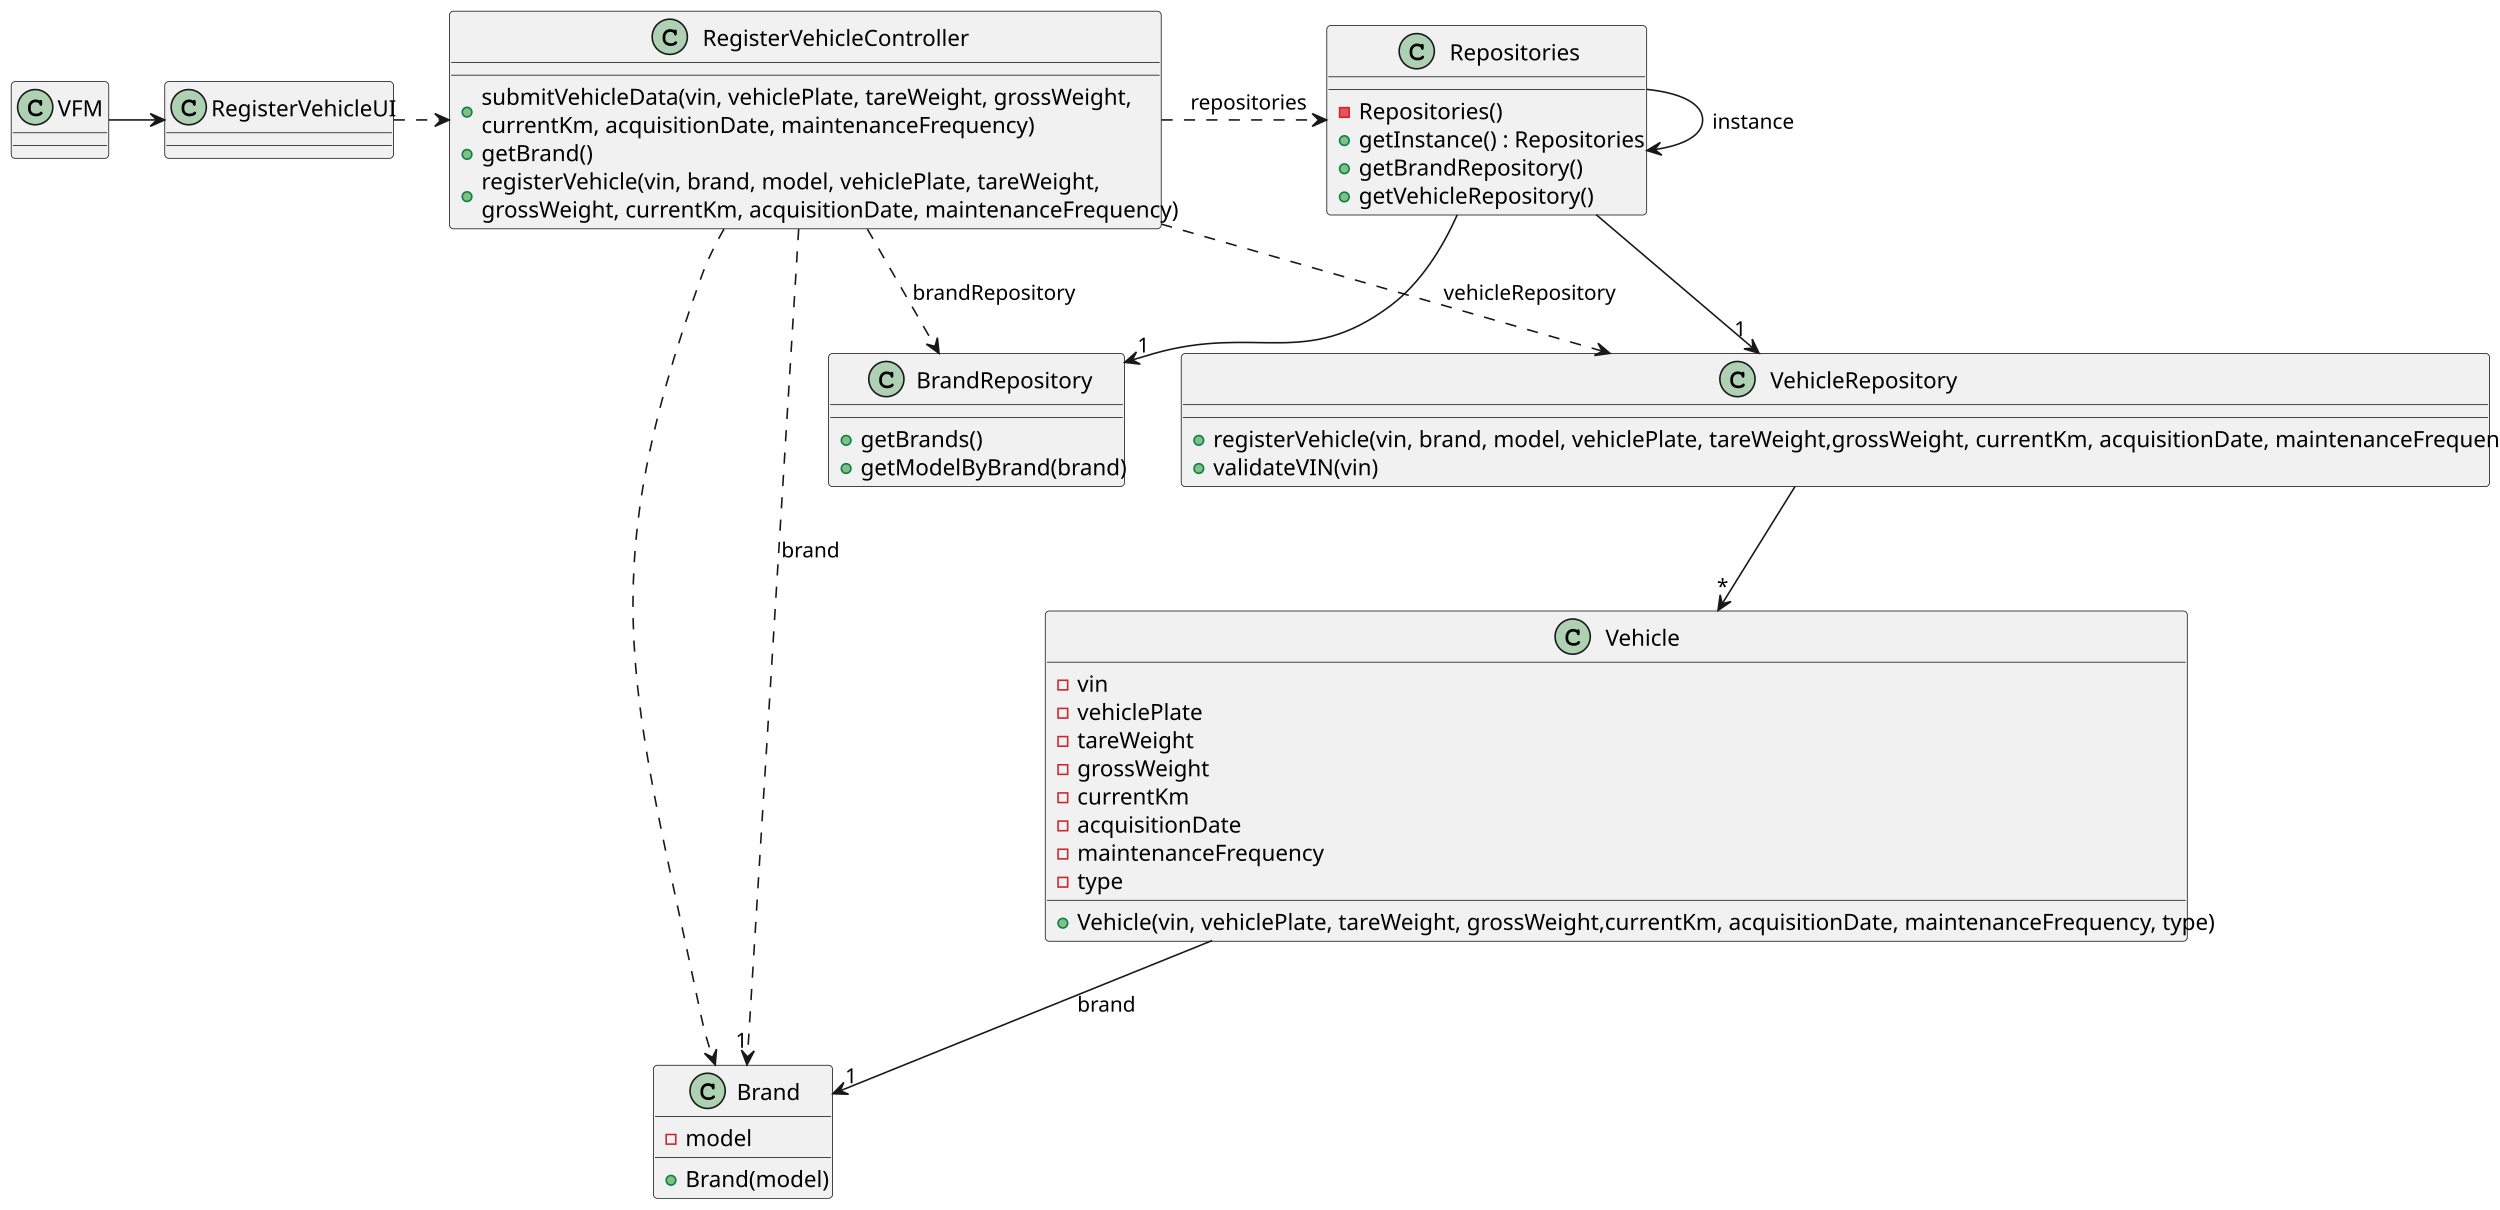
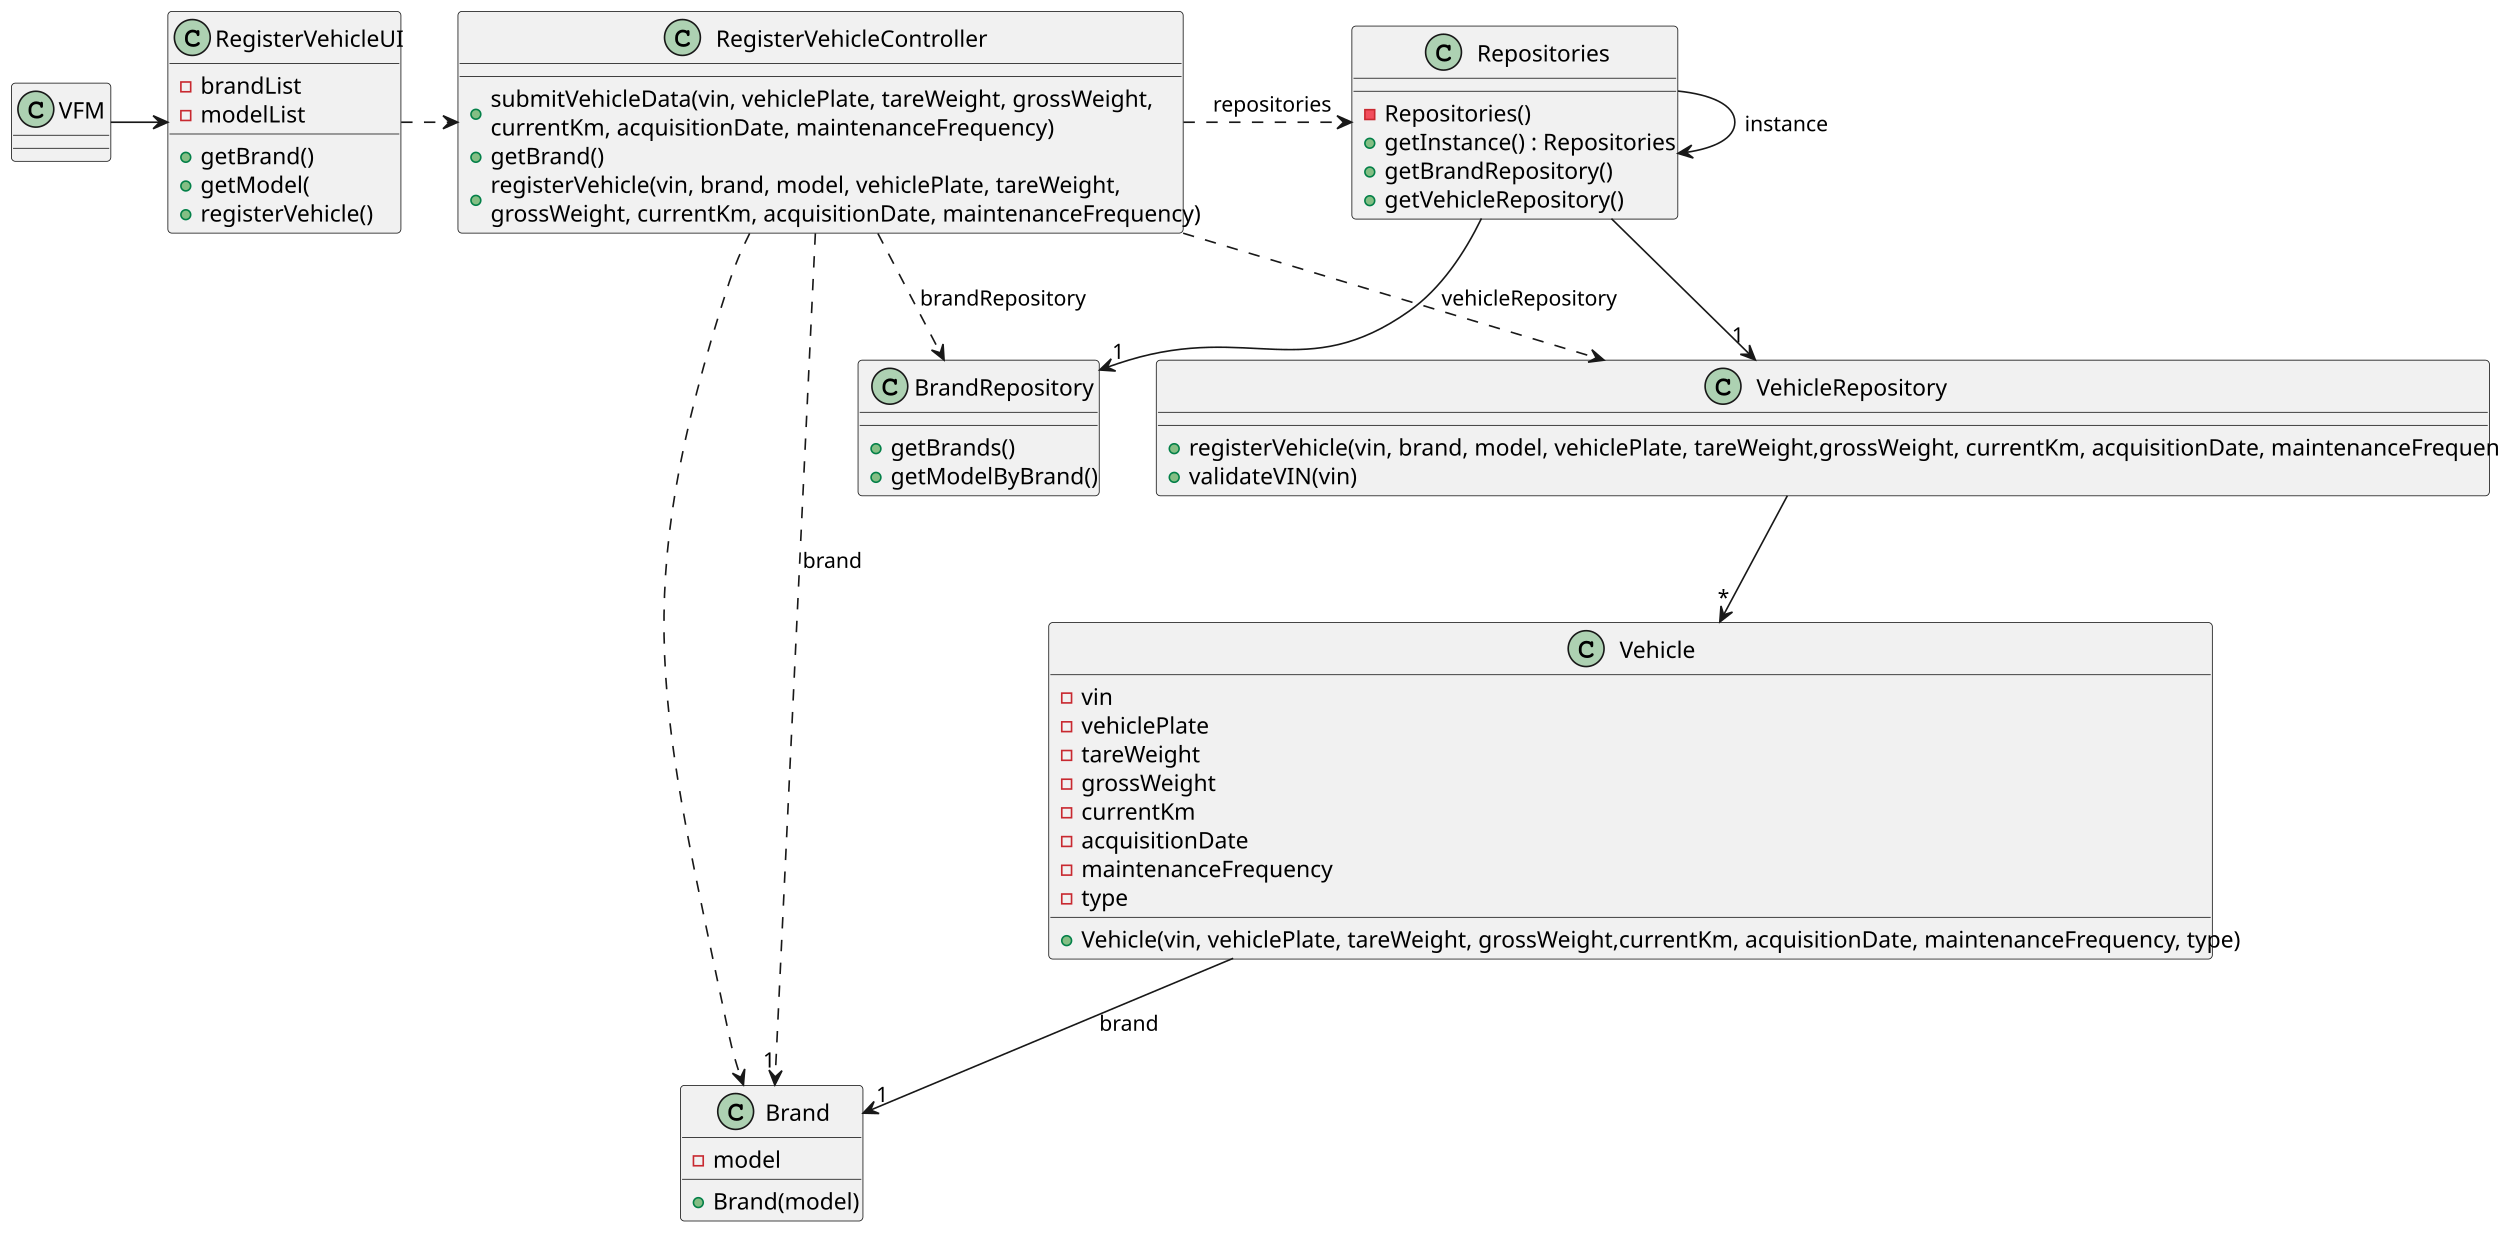
- <svg xmlns="http://www.w3.org/2000/svg" contentStyleType="text/css" height="756px" preserveAspectRatio="none" style="width:1563px;height:756px;background:#FFFFFF;" version="1.1" viewBox="0 0 1563 756" width="1563px" zoomAndPan="magnify">
+ <svg xmlns="http://www.w3.org/2000/svg" contentStyleType="text/css" height="756px" preserveAspectRatio="none" style="width:1534px;height:756px;background:#FFFFFF;" version="1.1" viewBox="0 0 1534 756" width="1534px" zoomAndPan="magnify">
  <defs />
  <g>
    <g id="elem_VFM">
      <rect codeLine="7" fill="#F1F1F1" height="48" id="VFM" rx="2.5" ry="2.5" style="stroke:#181818;stroke-width:0.5;" width="61" x="7" y="51" />
      <ellipse cx="22" cy="67" fill="#ADD1B2" rx="11" ry="11" style="stroke:#181818;stroke-width:1.0;" />
      <path d="M24.766,62.875 Q24.922,62.656 25.109,62.547 Q25.297,62.438 25.516,62.438 Q25.891,62.438 26.125,62.703 Q26.359,62.953 26.359,63.562 L26.359,65.016 Q26.359,65.625 26.125,65.891 Q25.891,66.156 25.516,66.156 Q25.172,66.156 24.969,65.953 Q24.766,65.766 24.656,65.25 Q24.609,64.891 24.422,64.703 Q24.094,64.328 23.484,64.109 Q22.875,63.891 22.25,63.891 Q21.484,63.891 20.844,64.219 Q20.219,64.547 19.719,65.297 Q19.234,66.047 19.234,67.078 L19.234,68.172 Q19.234,69.406 20.125,70.234 Q21.016,71.047 22.609,71.047 Q23.547,71.047 24.203,70.797 Q24.594,70.641 25.016,70.203 Q25.281,69.938 25.422,69.859 Q25.578,69.781 25.781,69.781 Q26.109,69.781 26.359,70.047 Q26.625,70.297 26.625,70.641 Q26.625,70.984 26.281,71.391 Q25.781,71.969 24.984,72.297 Q23.906,72.75 22.609,72.75 Q21.094,72.75 19.891,72.125 Q18.906,71.625 18.219,70.562 Q17.531,69.484 17.531,68.203 L17.531,67.047 Q17.531,65.719 18.141,64.578 Q18.766,63.422 19.859,62.812 Q20.953,62.188 22.188,62.188 Q22.922,62.188 23.562,62.359 Q24.219,62.516 24.766,62.875 Z " fill="#000000" />
      <text fill="#000000" font-family="sans-serif" font-size="14" lengthAdjust="spacing" textLength="29" x="36" y="72.728">VFM</text>
      <line style="stroke:#181818;stroke-width:0.5;" x1="8" x2="67" y1="83" y2="83" />
      <line style="stroke:#181818;stroke-width:0.5;" x1="8" x2="67" y1="91" y2="91" />
    </g>
    <g id="elem_Vehicle">
-       <rect codeLine="10" fill="#F1F1F1" height="206.484" id="Vehicle" rx="2.5" ry="2.5" style="stroke:#181818;stroke-width:0.5;" width="714" x="653.5" y="382" />
-       <ellipse cx="983.25" cy="398" fill="#ADD1B2" rx="11" ry="11" style="stroke:#181818;stroke-width:1.0;" />
-       <path d="M986.016,393.875 Q986.172,393.656 986.359,393.547 Q986.547,393.438 986.766,393.438 Q987.141,393.438 987.375,393.703 Q987.609,393.953 987.609,394.562 L987.609,396.016 Q987.609,396.625 987.375,396.891 Q987.141,397.156 986.766,397.156 Q986.422,397.156 986.219,396.953 Q986.016,396.766 985.906,396.25 Q985.859,395.891 985.672,395.703 Q985.344,395.328 984.734,395.109 Q984.125,394.891 983.5,394.891 Q982.734,394.891 982.094,395.219 Q981.469,395.547 980.969,396.297 Q980.484,397.047 980.484,398.078 L980.484,399.172 Q980.484,400.406 981.375,401.234 Q982.266,402.047 983.859,402.047 Q984.797,402.047 985.453,401.797 Q985.844,401.641 986.266,401.203 Q986.531,400.938 986.672,400.859 Q986.828,400.781 987.031,400.781 Q987.359,400.781 987.609,401.047 Q987.875,401.297 987.875,401.641 Q987.875,401.984 987.531,402.391 Q987.031,402.969 986.234,403.297 Q985.156,403.75 983.859,403.75 Q982.344,403.75 981.141,403.125 Q980.156,402.625 979.469,401.562 Q978.781,400.484 978.781,399.203 L978.781,398.047 Q978.781,396.719 979.391,395.578 Q980.016,394.422 981.109,393.812 Q982.203,393.188 983.438,393.188 Q984.172,393.188 984.812,393.359 Q985.469,393.516 986.016,393.875 Z " fill="#000000" />
-       <text fill="#000000" font-family="sans-serif" font-size="14" lengthAdjust="spacing" textLength="46" x="1003.75" y="403.728">Vehicle</text>
-       <line style="stroke:#181818;stroke-width:0.5;" x1="654.5" x2="1366.5" y1="414" y2="414" />
-       <rect fill="none" height="6" style="stroke:#C82930;stroke-width:1.0;" width="6" x="661.5" y="425.305" />
-       <text fill="#000000" font-family="sans-serif" font-size="14" lengthAdjust="spacing" textLength="18" x="673.5" y="432.533">vin</text>
-       <rect fill="none" height="6" style="stroke:#C82930;stroke-width:1.0;" width="6" x="661.5" y="442.914" />
-       <text fill="#000000" font-family="sans-serif" font-size="14" lengthAdjust="spacing" textLength="76" x="673.5" y="450.143">vehiclePlate</text>
-       <rect fill="none" height="6" style="stroke:#C82930;stroke-width:1.0;" width="6" x="661.5" y="460.523" />
-       <text fill="#000000" font-family="sans-serif" font-size="14" lengthAdjust="spacing" textLength="69" x="673.5" y="467.752">tareWeight</text>
-       <rect fill="none" height="6" style="stroke:#C82930;stroke-width:1.0;" width="6" x="661.5" y="478.133" />
-       <text fill="#000000" font-family="sans-serif" font-size="14" lengthAdjust="spacing" textLength="79" x="673.5" y="485.361">grossWeight</text>
-       <rect fill="none" height="6" style="stroke:#C82930;stroke-width:1.0;" width="6" x="661.5" y="495.742" />
-       <text fill="#000000" font-family="sans-serif" font-size="14" lengthAdjust="spacing" textLength="65" x="673.5" y="502.971">currentKm</text>
-       <rect fill="none" height="6" style="stroke:#C82930;stroke-width:1.0;" width="6" x="661.5" y="513.352" />
-       <text fill="#000000" font-family="sans-serif" font-size="14" lengthAdjust="spacing" textLength="97" x="673.5" y="520.58">acquisitionDate</text>
-       <rect fill="none" height="6" style="stroke:#C82930;stroke-width:1.0;" width="6" x="661.5" y="530.961" />
-       <text fill="#000000" font-family="sans-serif" font-size="14" lengthAdjust="spacing" textLength="149" x="673.5" y="538.189">maintenanceFrequency</text>
-       <rect fill="none" height="6" style="stroke:#C82930;stroke-width:1.0;" width="6" x="661.5" y="548.57" />
-       <text fill="#000000" font-family="sans-serif" font-size="14" lengthAdjust="spacing" textLength="27" x="673.5" y="555.799">type</text>
-       <line style="stroke:#181818;stroke-width:0.5;" x1="654.5" x2="1366.5" y1="562.875" y2="562.875" />
-       <ellipse cx="664.5" cy="577.18" fill="#84BE84" rx="3" ry="3" style="stroke:#038048;stroke-width:1.0;" />
-       <text fill="#000000" font-family="sans-serif" font-size="14" lengthAdjust="spacing" textLength="688" x="673.5" y="581.408">Vehicle(vin, vehiclePlate, tareWeight, grossWeight,currentKm, acquisitionDate, maintenanceFrequency, type)</text>
+       <rect codeLine="10" fill="#F1F1F1" height="206.484" id="Vehicle" rx="2.5" ry="2.5" style="stroke:#181818;stroke-width:0.5;" width="714" x="643.5" y="382" />
+       <ellipse cx="973.25" cy="398" fill="#ADD1B2" rx="11" ry="11" style="stroke:#181818;stroke-width:1.0;" />
+       <path d="M976.016,393.875 Q976.172,393.656 976.359,393.547 Q976.547,393.438 976.766,393.438 Q977.141,393.438 977.375,393.703 Q977.609,393.953 977.609,394.562 L977.609,396.016 Q977.609,396.625 977.375,396.891 Q977.141,397.156 976.766,397.156 Q976.422,397.156 976.219,396.953 Q976.016,396.766 975.906,396.25 Q975.859,395.891 975.672,395.703 Q975.344,395.328 974.734,395.109 Q974.125,394.891 973.5,394.891 Q972.734,394.891 972.094,395.219 Q971.469,395.547 970.969,396.297 Q970.484,397.047 970.484,398.078 L970.484,399.172 Q970.484,400.406 971.375,401.234 Q972.266,402.047 973.859,402.047 Q974.797,402.047 975.453,401.797 Q975.844,401.641 976.266,401.203 Q976.531,400.938 976.672,400.859 Q976.828,400.781 977.031,400.781 Q977.359,400.781 977.609,401.047 Q977.875,401.297 977.875,401.641 Q977.875,401.984 977.531,402.391 Q977.031,402.969 976.234,403.297 Q975.156,403.75 973.859,403.75 Q972.344,403.75 971.141,403.125 Q970.156,402.625 969.469,401.562 Q968.781,400.484 968.781,399.203 L968.781,398.047 Q968.781,396.719 969.391,395.578 Q970.016,394.422 971.109,393.812 Q972.203,393.188 973.438,393.188 Q974.172,393.188 974.812,393.359 Q975.469,393.516 976.016,393.875 Z " fill="#000000" />
+       <text fill="#000000" font-family="sans-serif" font-size="14" lengthAdjust="spacing" textLength="46" x="993.75" y="403.728">Vehicle</text>
+       <line style="stroke:#181818;stroke-width:0.5;" x1="644.5" x2="1356.5" y1="414" y2="414" />
+       <rect fill="none" height="6" style="stroke:#C82930;stroke-width:1.0;" width="6" x="651.5" y="425.305" />
+       <text fill="#000000" font-family="sans-serif" font-size="14" lengthAdjust="spacing" textLength="18" x="663.5" y="432.533">vin</text>
+       <rect fill="none" height="6" style="stroke:#C82930;stroke-width:1.0;" width="6" x="651.5" y="442.914" />
+       <text fill="#000000" font-family="sans-serif" font-size="14" lengthAdjust="spacing" textLength="76" x="663.5" y="450.143">vehiclePlate</text>
+       <rect fill="none" height="6" style="stroke:#C82930;stroke-width:1.0;" width="6" x="651.5" y="460.523" />
+       <text fill="#000000" font-family="sans-serif" font-size="14" lengthAdjust="spacing" textLength="69" x="663.5" y="467.752">tareWeight</text>
+       <rect fill="none" height="6" style="stroke:#C82930;stroke-width:1.0;" width="6" x="651.5" y="478.133" />
+       <text fill="#000000" font-family="sans-serif" font-size="14" lengthAdjust="spacing" textLength="79" x="663.5" y="485.361">grossWeight</text>
+       <rect fill="none" height="6" style="stroke:#C82930;stroke-width:1.0;" width="6" x="651.5" y="495.742" />
+       <text fill="#000000" font-family="sans-serif" font-size="14" lengthAdjust="spacing" textLength="65" x="663.5" y="502.971">currentKm</text>
+       <rect fill="none" height="6" style="stroke:#C82930;stroke-width:1.0;" width="6" x="651.5" y="513.352" />
+       <text fill="#000000" font-family="sans-serif" font-size="14" lengthAdjust="spacing" textLength="97" x="663.5" y="520.58">acquisitionDate</text>
+       <rect fill="none" height="6" style="stroke:#C82930;stroke-width:1.0;" width="6" x="651.5" y="530.961" />
+       <text fill="#000000" font-family="sans-serif" font-size="14" lengthAdjust="spacing" textLength="149" x="663.5" y="538.189">maintenanceFrequency</text>
+       <rect fill="none" height="6" style="stroke:#C82930;stroke-width:1.0;" width="6" x="651.5" y="548.57" />
+       <text fill="#000000" font-family="sans-serif" font-size="14" lengthAdjust="spacing" textLength="27" x="663.5" y="555.799">type</text>
+       <line style="stroke:#181818;stroke-width:0.5;" x1="644.5" x2="1356.5" y1="562.875" y2="562.875" />
+       <ellipse cx="654.5" cy="577.18" fill="#84BE84" rx="3" ry="3" style="stroke:#038048;stroke-width:1.0;" />
+       <text fill="#000000" font-family="sans-serif" font-size="14" lengthAdjust="spacing" textLength="688" x="663.5" y="581.408">Vehicle(vin, vehiclePlate, tareWeight, grossWeight,currentKm, acquisitionDate, maintenanceFrequency, type)</text>
    </g>
    <g id="elem_Brand">
-       <rect codeLine="23" fill="#F1F1F1" height="83.219" id="Brand" rx="2.5" ry="2.5" style="stroke:#181818;stroke-width:0.5;" width="112" x="408.5" y="666" />
-       <ellipse cx="442.4" cy="682" fill="#ADD1B2" rx="11" ry="11" style="stroke:#181818;stroke-width:1.0;" />
-       <path d="M445.166,677.875 Q445.322,677.656 445.509,677.547 Q445.697,677.438 445.916,677.438 Q446.291,677.438 446.525,677.703 Q446.759,677.953 446.759,678.562 L446.759,680.016 Q446.759,680.625 446.525,680.891 Q446.291,681.156 445.916,681.156 Q445.572,681.156 445.369,680.953 Q445.166,680.766 445.056,680.25 Q445.009,679.891 444.822,679.703 Q444.494,679.328 443.884,679.109 Q443.275,678.891 442.65,678.891 Q441.884,678.891 441.244,679.219 Q440.619,679.547 440.119,680.297 Q439.634,681.047 439.634,682.078 L439.634,683.172 Q439.634,684.406 440.525,685.234 Q441.416,686.047 443.009,686.047 Q443.947,686.047 444.603,685.797 Q444.994,685.641 445.416,685.203 Q445.681,684.938 445.822,684.859 Q445.978,684.781 446.181,684.781 Q446.509,684.781 446.759,685.047 Q447.025,685.297 447.025,685.641 Q447.025,685.984 446.681,686.391 Q446.181,686.969 445.384,687.297 Q444.306,687.75 443.009,687.75 Q441.494,687.75 440.291,687.125 Q439.306,686.625 438.619,685.562 Q437.931,684.484 437.931,683.203 L437.931,682.047 Q437.931,680.719 438.541,679.578 Q439.166,678.422 440.259,677.812 Q441.353,677.188 442.587,677.188 Q443.322,677.188 443.962,677.359 Q444.619,677.516 445.166,677.875 Z " fill="#000000" />
-       <text fill="#000000" font-family="sans-serif" font-size="14" lengthAdjust="spacing" textLength="38" x="460.6" y="687.729">Brand</text>
-       <line style="stroke:#181818;stroke-width:0.5;" x1="409.5" x2="519.5" y1="698" y2="698" />
-       <rect fill="none" height="6" style="stroke:#C82930;stroke-width:1.0;" width="6" x="416.5" y="709.305" />
-       <text fill="#000000" font-family="sans-serif" font-size="14" lengthAdjust="spacing" textLength="38" x="428.5" y="716.533">model</text>
-       <line style="stroke:#181818;stroke-width:0.5;" x1="409.5" x2="519.5" y1="723.609" y2="723.609" />
-       <ellipse cx="419.5" cy="737.914" fill="#84BE84" rx="3" ry="3" style="stroke:#038048;stroke-width:1.0;" />
-       <text fill="#000000" font-family="sans-serif" font-size="14" lengthAdjust="spacing" textLength="86" x="428.5" y="742.143">Brand(model)</text>
+       <rect codeLine="23" fill="#F1F1F1" height="83.219" id="Brand" rx="2.5" ry="2.5" style="stroke:#181818;stroke-width:0.5;" width="112" x="417.5" y="666" />
+       <ellipse cx="451.4" cy="682" fill="#ADD1B2" rx="11" ry="11" style="stroke:#181818;stroke-width:1.0;" />
+       <path d="M454.166,677.875 Q454.322,677.656 454.509,677.547 Q454.697,677.438 454.916,677.438 Q455.291,677.438 455.525,677.703 Q455.759,677.953 455.759,678.562 L455.759,680.016 Q455.759,680.625 455.525,680.891 Q455.291,681.156 454.916,681.156 Q454.572,681.156 454.369,680.953 Q454.166,680.766 454.056,680.25 Q454.009,679.891 453.822,679.703 Q453.494,679.328 452.884,679.109 Q452.275,678.891 451.65,678.891 Q450.884,678.891 450.244,679.219 Q449.619,679.547 449.119,680.297 Q448.634,681.047 448.634,682.078 L448.634,683.172 Q448.634,684.406 449.525,685.234 Q450.416,686.047 452.009,686.047 Q452.947,686.047 453.603,685.797 Q453.994,685.641 454.416,685.203 Q454.681,684.938 454.822,684.859 Q454.978,684.781 455.181,684.781 Q455.509,684.781 455.759,685.047 Q456.025,685.297 456.025,685.641 Q456.025,685.984 455.681,686.391 Q455.181,686.969 454.384,687.297 Q453.306,687.75 452.009,687.75 Q450.494,687.75 449.291,687.125 Q448.306,686.625 447.619,685.562 Q446.931,684.484 446.931,683.203 L446.931,682.047 Q446.931,680.719 447.541,679.578 Q448.166,678.422 449.259,677.812 Q450.353,677.188 451.587,677.188 Q452.322,677.188 452.962,677.359 Q453.619,677.516 454.166,677.875 Z " fill="#000000" />
+       <text fill="#000000" font-family="sans-serif" font-size="14" lengthAdjust="spacing" textLength="38" x="469.6" y="687.729">Brand</text>
+       <line style="stroke:#181818;stroke-width:0.5;" x1="418.5" x2="528.5" y1="698" y2="698" />
+       <rect fill="none" height="6" style="stroke:#C82930;stroke-width:1.0;" width="6" x="425.5" y="709.305" />
+       <text fill="#000000" font-family="sans-serif" font-size="14" lengthAdjust="spacing" textLength="38" x="437.5" y="716.533">model</text>
+       <line style="stroke:#181818;stroke-width:0.5;" x1="418.5" x2="528.5" y1="723.609" y2="723.609" />
+       <ellipse cx="428.5" cy="737.914" fill="#84BE84" rx="3" ry="3" style="stroke:#038048;stroke-width:1.0;" />
+       <text fill="#000000" font-family="sans-serif" font-size="14" lengthAdjust="spacing" textLength="86" x="437.5" y="742.143">Brand(model)</text>
    </g>
    <g id="elem_VehicleRepository">
-       <rect codeLine="29" fill="#F1F1F1" height="83.219" id="VehicleRepository" rx="2.5" ry="2.5" style="stroke:#181818;stroke-width:0.5;" width="818" x="738.5" y="221" />
-       <ellipse cx="1086.25" cy="237" fill="#ADD1B2" rx="11" ry="11" style="stroke:#181818;stroke-width:1.0;" />
-       <path d="M1089.016,232.875 Q1089.172,232.656 1089.359,232.547 Q1089.547,232.438 1089.766,232.438 Q1090.141,232.438 1090.375,232.703 Q1090.609,232.953 1090.609,233.562 L1090.609,235.016 Q1090.609,235.625 1090.375,235.891 Q1090.141,236.156 1089.766,236.156 Q1089.422,236.156 1089.219,235.953 Q1089.016,235.766 1088.906,235.25 Q1088.859,234.891 1088.672,234.703 Q1088.344,234.328 1087.734,234.109 Q1087.125,233.891 1086.5,233.891 Q1085.734,233.891 1085.094,234.219 Q1084.469,234.547 1083.969,235.297 Q1083.484,236.047 1083.484,237.078 L1083.484,238.172 Q1083.484,239.406 1084.375,240.234 Q1085.266,241.047 1086.859,241.047 Q1087.797,241.047 1088.453,240.797 Q1088.844,240.641 1089.266,240.203 Q1089.531,239.938 1089.672,239.859 Q1089.828,239.781 1090.031,239.781 Q1090.359,239.781 1090.609,240.047 Q1090.875,240.297 1090.875,240.641 Q1090.875,240.984 1090.531,241.391 Q1090.031,241.969 1089.234,242.297 Q1088.156,242.75 1086.859,242.75 Q1085.344,242.75 1084.141,242.125 Q1083.156,241.625 1082.469,240.562 Q1081.781,239.484 1081.781,238.203 L1081.781,237.047 Q1081.781,235.719 1082.391,234.578 Q1083.016,233.422 1084.109,232.812 Q1085.203,232.188 1086.438,232.188 Q1087.172,232.188 1087.812,232.359 Q1088.469,232.516 1089.016,232.875 Z " fill="#000000" />
-       <text fill="#000000" font-family="sans-serif" font-size="14" lengthAdjust="spacing" textLength="114" x="1106.75" y="242.728">VehicleRepository</text>
-       <line style="stroke:#181818;stroke-width:0.5;" x1="739.5" x2="1555.5" y1="253" y2="253" />
-       <line style="stroke:#181818;stroke-width:0.5;" x1="739.5" x2="1555.5" y1="261" y2="261" />
-       <ellipse cx="749.5" cy="275.305" fill="#84BE84" rx="3" ry="3" style="stroke:#038048;stroke-width:1.0;" />
-       <text fill="#000000" font-family="sans-serif" font-size="14" lengthAdjust="spacing" textLength="792" x="758.5" y="279.533">registerVehicle(vin, brand, model, vehiclePlate, tareWeight,grossWeight, currentKm, acquisitionDate, maintenanceFrequency)</text>
-       <ellipse cx="749.5" cy="292.914" fill="#84BE84" rx="3" ry="3" style="stroke:#038048;stroke-width:1.0;" />
-       <text fill="#000000" font-family="sans-serif" font-size="14" lengthAdjust="spacing" textLength="98" x="758.5" y="297.143">validateVIN(vin)</text>
+       <rect codeLine="28" fill="#F1F1F1" height="83.219" id="VehicleRepository" rx="2.5" ry="2.5" style="stroke:#181818;stroke-width:0.5;" width="818" x="709.5" y="221" />
+       <ellipse cx="1057.25" cy="237" fill="#ADD1B2" rx="11" ry="11" style="stroke:#181818;stroke-width:1.0;" />
+       <path d="M1060.016,232.875 Q1060.172,232.656 1060.359,232.547 Q1060.547,232.438 1060.766,232.438 Q1061.141,232.438 1061.375,232.703 Q1061.609,232.953 1061.609,233.562 L1061.609,235.016 Q1061.609,235.625 1061.375,235.891 Q1061.141,236.156 1060.766,236.156 Q1060.422,236.156 1060.219,235.953 Q1060.016,235.766 1059.906,235.25 Q1059.859,234.891 1059.672,234.703 Q1059.344,234.328 1058.734,234.109 Q1058.125,233.891 1057.5,233.891 Q1056.734,233.891 1056.094,234.219 Q1055.469,234.547 1054.969,235.297 Q1054.484,236.047 1054.484,237.078 L1054.484,238.172 Q1054.484,239.406 1055.375,240.234 Q1056.266,241.047 1057.859,241.047 Q1058.797,241.047 1059.453,240.797 Q1059.844,240.641 1060.266,240.203 Q1060.531,239.938 1060.672,239.859 Q1060.828,239.781 1061.031,239.781 Q1061.359,239.781 1061.609,240.047 Q1061.875,240.297 1061.875,240.641 Q1061.875,240.984 1061.531,241.391 Q1061.031,241.969 1060.234,242.297 Q1059.156,242.75 1057.859,242.75 Q1056.344,242.75 1055.141,242.125 Q1054.156,241.625 1053.469,240.562 Q1052.781,239.484 1052.781,238.203 L1052.781,237.047 Q1052.781,235.719 1053.391,234.578 Q1054.016,233.422 1055.109,232.812 Q1056.203,232.188 1057.438,232.188 Q1058.172,232.188 1058.812,232.359 Q1059.469,232.516 1060.016,232.875 Z " fill="#000000" />
+       <text fill="#000000" font-family="sans-serif" font-size="14" lengthAdjust="spacing" textLength="114" x="1077.75" y="242.728">VehicleRepository</text>
+       <line style="stroke:#181818;stroke-width:0.5;" x1="710.5" x2="1526.5" y1="253" y2="253" />
+       <line style="stroke:#181818;stroke-width:0.5;" x1="710.5" x2="1526.5" y1="261" y2="261" />
+       <ellipse cx="720.5" cy="275.305" fill="#84BE84" rx="3" ry="3" style="stroke:#038048;stroke-width:1.0;" />
+       <text fill="#000000" font-family="sans-serif" font-size="14" lengthAdjust="spacing" textLength="792" x="729.5" y="279.533">registerVehicle(vin, brand, model, vehiclePlate, tareWeight,grossWeight, currentKm, acquisitionDate, maintenanceFrequency)</text>
+       <ellipse cx="720.5" cy="292.914" fill="#84BE84" rx="3" ry="3" style="stroke:#038048;stroke-width:1.0;" />
+       <text fill="#000000" font-family="sans-serif" font-size="14" lengthAdjust="spacing" textLength="98" x="729.5" y="297.143">validateVIN(vin)</text>
    </g>
    <g id="elem_BrandRepository">
-       <rect codeLine="34" fill="#F1F1F1" height="83.219" id="BrandRepository" rx="2.5" ry="2.5" style="stroke:#181818;stroke-width:0.5;" width="185" x="518" y="221" />
-       <ellipse cx="554.15" cy="237" fill="#ADD1B2" rx="11" ry="11" style="stroke:#181818;stroke-width:1.0;" />
-       <path d="M556.916,232.875 Q557.072,232.656 557.259,232.547 Q557.447,232.438 557.666,232.438 Q558.041,232.438 558.275,232.703 Q558.509,232.953 558.509,233.562 L558.509,235.016 Q558.509,235.625 558.275,235.891 Q558.041,236.156 557.666,236.156 Q557.322,236.156 557.119,235.953 Q556.916,235.766 556.806,235.25 Q556.759,234.891 556.572,234.703 Q556.244,234.328 555.634,234.109 Q555.025,233.891 554.4,233.891 Q553.634,233.891 552.994,234.219 Q552.369,234.547 551.869,235.297 Q551.384,236.047 551.384,237.078 L551.384,238.172 Q551.384,239.406 552.275,240.234 Q553.166,241.047 554.759,241.047 Q555.697,241.047 556.353,240.797 Q556.744,240.641 557.166,240.203 Q557.431,239.938 557.572,239.859 Q557.728,239.781 557.931,239.781 Q558.259,239.781 558.509,240.047 Q558.775,240.297 558.775,240.641 Q558.775,240.984 558.431,241.391 Q557.931,241.969 557.134,242.297 Q556.056,242.75 554.759,242.75 Q553.244,242.75 552.041,242.125 Q551.056,241.625 550.369,240.562 Q549.681,239.484 549.681,238.203 L549.681,237.047 Q549.681,235.719 550.291,234.578 Q550.916,233.422 552.009,232.812 Q553.103,232.188 554.337,232.188 Q555.072,232.188 555.712,232.359 Q556.369,232.516 556.916,232.875 Z " fill="#000000" />
-       <text fill="#000000" font-family="sans-serif" font-size="14" lengthAdjust="spacing" textLength="106" x="572.85" y="242.728">BrandRepository</text>
-       <line style="stroke:#181818;stroke-width:0.5;" x1="519" x2="702" y1="253" y2="253" />
-       <line style="stroke:#181818;stroke-width:0.5;" x1="519" x2="702" y1="261" y2="261" />
-       <ellipse cx="529" cy="275.305" fill="#84BE84" rx="3" ry="3" style="stroke:#038048;stroke-width:1.0;" />
-       <text fill="#000000" font-family="sans-serif" font-size="14" lengthAdjust="spacing" textLength="75" x="538" y="279.533">getBrands()</text>
-       <ellipse cx="529" cy="292.914" fill="#84BE84" rx="3" ry="3" style="stroke:#038048;stroke-width:1.0;" />
-       <text fill="#000000" font-family="sans-serif" font-size="14" lengthAdjust="spacing" textLength="159" x="538" y="297.143">getModelByBrand(brand)</text>
+       <rect codeLine="33" fill="#F1F1F1" height="83.219" id="BrandRepository" rx="2.5" ry="2.5" style="stroke:#181818;stroke-width:0.5;" width="148" x="526.5" y="221" />
+       <ellipse cx="546" cy="237" fill="#ADD1B2" rx="11" ry="11" style="stroke:#181818;stroke-width:1.0;" />
+       <path d="M548.766,232.875 Q548.922,232.656 549.109,232.547 Q549.297,232.438 549.516,232.438 Q549.891,232.438 550.125,232.703 Q550.359,232.953 550.359,233.562 L550.359,235.016 Q550.359,235.625 550.125,235.891 Q549.891,236.156 549.516,236.156 Q549.172,236.156 548.969,235.953 Q548.766,235.766 548.656,235.25 Q548.609,234.891 548.422,234.703 Q548.094,234.328 547.484,234.109 Q546.875,233.891 546.25,233.891 Q545.484,233.891 544.844,234.219 Q544.219,234.547 543.719,235.297 Q543.234,236.047 543.234,237.078 L543.234,238.172 Q543.234,239.406 544.125,240.234 Q545.016,241.047 546.609,241.047 Q547.547,241.047 548.203,240.797 Q548.594,240.641 549.016,240.203 Q549.281,239.938 549.422,239.859 Q549.578,239.781 549.781,239.781 Q550.109,239.781 550.359,240.047 Q550.625,240.297 550.625,240.641 Q550.625,240.984 550.281,241.391 Q549.781,241.969 548.984,242.297 Q547.906,242.75 546.609,242.75 Q545.094,242.75 543.891,242.125 Q542.906,241.625 542.219,240.562 Q541.531,239.484 541.531,238.203 L541.531,237.047 Q541.531,235.719 542.141,234.578 Q542.766,233.422 543.859,232.812 Q544.953,232.188 546.188,232.188 Q546.922,232.188 547.562,232.359 Q548.219,232.516 548.766,232.875 Z " fill="#000000" />
+       <text fill="#000000" font-family="sans-serif" font-size="14" lengthAdjust="spacing" textLength="106" x="561" y="242.728">BrandRepository</text>
+       <line style="stroke:#181818;stroke-width:0.5;" x1="527.5" x2="673.5" y1="253" y2="253" />
+       <line style="stroke:#181818;stroke-width:0.5;" x1="527.5" x2="673.5" y1="261" y2="261" />
+       <ellipse cx="537.5" cy="275.305" fill="#84BE84" rx="3" ry="3" style="stroke:#038048;stroke-width:1.0;" />
+       <text fill="#000000" font-family="sans-serif" font-size="14" lengthAdjust="spacing" textLength="75" x="546.5" y="279.533">getBrands()</text>
+       <ellipse cx="537.5" cy="292.914" fill="#84BE84" rx="3" ry="3" style="stroke:#038048;stroke-width:1.0;" />
+       <text fill="#000000" font-family="sans-serif" font-size="14" lengthAdjust="spacing" textLength="122" x="546.5" y="297.143">getModelByBrand()</text>
    </g>
    <g id="elem_Repositories">
-       <rect codeLine="39" fill="#F1F1F1" height="118.438" id="Repositories" rx="2.5" ry="2.5" style="stroke:#181818;stroke-width:0.5;" width="200" x="829.5" y="16" />
+       <rect codeLine="38" fill="#F1F1F1" height="118.438" id="Repositories" rx="2.5" ry="2.5" style="stroke:#181818;stroke-width:0.5;" width="200" x="829.5" y="16" />
      <ellipse cx="885.75" cy="32" fill="#ADD1B2" rx="11" ry="11" style="stroke:#181818;stroke-width:1.0;" />
      <path d="M888.516,27.875 Q888.672,27.656 888.859,27.547 Q889.047,27.438 889.266,27.438 Q889.641,27.438 889.875,27.703 Q890.109,27.953 890.109,28.562 L890.109,30.016 Q890.109,30.625 889.875,30.891 Q889.641,31.156 889.266,31.156 Q888.922,31.156 888.719,30.953 Q888.516,30.766 888.406,30.25 Q888.359,29.891 888.172,29.703 Q887.844,29.328 887.234,29.109 Q886.625,28.891 886,28.891 Q885.234,28.891 884.594,29.219 Q883.969,29.547 883.469,30.297 Q882.984,31.047 882.984,32.078 L882.984,33.172 Q882.984,34.406 883.875,35.234 Q884.766,36.047 886.359,36.047 Q887.297,36.047 887.953,35.797 Q888.344,35.641 888.766,35.203 Q889.031,34.938 889.172,34.859 Q889.328,34.781 889.531,34.781 Q889.859,34.781 890.109,35.047 Q890.375,35.297 890.375,35.641 Q890.375,35.984 890.031,36.391 Q889.531,36.969 888.734,37.297 Q887.656,37.75 886.359,37.75 Q884.844,37.75 883.641,37.125 Q882.656,36.625 881.969,35.562 Q881.281,34.484 881.281,33.203 L881.281,32.047 Q881.281,30.719 881.891,29.578 Q882.516,28.422 883.609,27.812 Q884.703,27.188 885.938,27.188 Q886.672,27.188 887.312,27.359 Q887.969,27.516 888.516,27.875 Z " fill="#000000" />
      <text fill="#000000" font-family="sans-serif" font-size="14" lengthAdjust="spacing" textLength="79" x="906.25" y="37.728">Repositories</text>
      <line style="stroke:#181818;stroke-width:0.5;" x1="830.5" x2="1028.5" y1="48" y2="48" />
      <line style="stroke:#181818;stroke-width:0.5;" x1="830.5" x2="1028.5" y1="56" y2="56" />
      <rect fill="#F24D5C" height="6" style="stroke:#C82930;stroke-width:1.0;" width="6" x="837.5" y="67.305" />
      <text fill="#000000" font-family="sans-serif" font-size="14" lengthAdjust="spacing" textLength="89" x="849.5" y="74.533">Repositories()</text>
      <ellipse cx="840.5" cy="87.914" fill="#84BE84" rx="3" ry="3" style="stroke:#038048;stroke-width:1.0;" />
      <text fill="#000000" font-family="sans-serif" font-size="14" lengthAdjust="spacing" textLength="174" x="849.5" y="92.143">getInstance() : Repositories</text>
      <ellipse cx="840.5" cy="105.523" fill="#84BE84" rx="3" ry="3" style="stroke:#038048;stroke-width:1.0;" />
      <text fill="#000000" font-family="sans-serif" font-size="14" lengthAdjust="spacing" textLength="136" x="849.5" y="109.752">getBrandRepository()</text>
      <ellipse cx="840.5" cy="123.133" fill="#84BE84" rx="3" ry="3" style="stroke:#038048;stroke-width:1.0;" />
      <text fill="#000000" font-family="sans-serif" font-size="14" lengthAdjust="spacing" textLength="144" x="849.5" y="127.361">getVehicleRepository()</text>
    </g>
    <g id="elem_RegisterVehicleController">
-       <rect codeLine="46" fill="#F1F1F1" height="136.047" id="RegisterVehicleController" rx="2.5" ry="2.5" style="stroke:#181818;stroke-width:0.5;" width="445" x="281" y="7" />
+       <rect codeLine="45" fill="#F1F1F1" height="136.047" id="RegisterVehicleController" rx="2.5" ry="2.5" style="stroke:#181818;stroke-width:0.5;" width="445" x="281" y="7" />
      <ellipse cx="418.75" cy="23" fill="#ADD1B2" rx="11" ry="11" style="stroke:#181818;stroke-width:1.0;" />
      <path d="M421.516,18.875 Q421.672,18.656 421.859,18.547 Q422.047,18.438 422.266,18.438 Q422.641,18.438 422.875,18.703 Q423.109,18.953 423.109,19.562 L423.109,21.016 Q423.109,21.625 422.875,21.891 Q422.641,22.156 422.266,22.156 Q421.922,22.156 421.719,21.953 Q421.516,21.766 421.406,21.25 Q421.359,20.891 421.172,20.703 Q420.844,20.328 420.234,20.109 Q419.625,19.891 419,19.891 Q418.234,19.891 417.594,20.219 Q416.969,20.547 416.469,21.297 Q415.984,22.047 415.984,23.078 L415.984,24.172 Q415.984,25.406 416.875,26.234 Q417.766,27.047 419.359,27.047 Q420.297,27.047 420.953,26.797 Q421.344,26.641 421.766,26.203 Q422.031,25.938 422.172,25.859 Q422.328,25.781 422.531,25.781 Q422.859,25.781 423.109,26.047 Q423.375,26.297 423.375,26.641 Q423.375,26.984 423.031,27.391 Q422.531,27.969 421.734,28.297 Q420.656,28.75 419.359,28.75 Q417.844,28.75 416.641,28.125 Q415.656,27.625 414.969,26.562 Q414.281,25.484 414.281,24.203 L414.281,23.047 Q414.281,21.719 414.891,20.578 Q415.516,19.422 416.609,18.812 Q417.703,18.188 418.938,18.188 Q419.672,18.188 420.312,18.359 Q420.969,18.516 421.516,18.875 Z " fill="#000000" />
      <text fill="#000000" font-family="sans-serif" font-size="14" lengthAdjust="spacing" textLength="161" x="439.25" y="28.729">RegisterVehicleController</text>
      <line style="stroke:#181818;stroke-width:0.5;" x1="282" x2="725" y1="39" y2="39" />
      <line style="stroke:#181818;stroke-width:0.5;" x1="282" x2="725" y1="47" y2="47" />
      <ellipse cx="292" cy="70.109" fill="#84BE84" rx="3" ry="3" style="stroke:#038048;stroke-width:1.0;" />
      <text fill="#000000" font-family="sans-serif" font-size="14" lengthAdjust="spacing" textLength="392" x="301" y="65.533">submitVehicleData(vin, vehiclePlate, tareWeight, grossWeight,</text>
      <text fill="#000000" font-family="sans-serif" font-size="14" lengthAdjust="spacing" textLength="332" x="301" y="83.143">currentKm, acquisitionDate, maintenanceFrequency)</text>
      <ellipse cx="292" cy="96.523" fill="#84BE84" rx="3" ry="3" style="stroke:#038048;stroke-width:1.0;" />
      <text fill="#000000" font-family="sans-serif" font-size="14" lengthAdjust="spacing" textLength="68" x="301" y="100.752">getBrand()</text>
      <ellipse cx="292" cy="122.938" fill="#84BE84" rx="3" ry="3" style="stroke:#038048;stroke-width:1.0;" />
      <text fill="#000000" font-family="sans-serif" font-size="14" lengthAdjust="spacing" textLength="373" x="301" y="118.361">registerVehicle(vin, brand, model, vehiclePlate, tareWeight,</text>
      <text fill="#000000" font-family="sans-serif" font-size="14" lengthAdjust="spacing" textLength="419" x="301" y="135.971">grossWeight, currentKm, acquisitionDate, maintenanceFrequency)</text>
    </g>
    <g id="elem_RegisterVehicleUI">
-       <rect codeLine="52" fill="#F1F1F1" height="48" id="RegisterVehicleUI" rx="2.5" ry="2.5" style="stroke:#181818;stroke-width:0.5;" width="143" x="103" y="51" />
-       <ellipse cx="118" cy="67" fill="#ADD1B2" rx="11" ry="11" style="stroke:#181818;stroke-width:1.0;" />
-       <path d="M120.766,62.875 Q120.922,62.656 121.109,62.547 Q121.297,62.438 121.516,62.438 Q121.891,62.438 122.125,62.703 Q122.359,62.953 122.359,63.562 L122.359,65.016 Q122.359,65.625 122.125,65.891 Q121.891,66.156 121.516,66.156 Q121.172,66.156 120.969,65.953 Q120.766,65.766 120.656,65.25 Q120.609,64.891 120.422,64.703 Q120.094,64.328 119.484,64.109 Q118.875,63.891 118.25,63.891 Q117.484,63.891 116.844,64.219 Q116.219,64.547 115.719,65.297 Q115.234,66.047 115.234,67.078 L115.234,68.172 Q115.234,69.406 116.125,70.234 Q117.016,71.047 118.609,71.047 Q119.547,71.047 120.203,70.797 Q120.594,70.641 121.016,70.203 Q121.281,69.938 121.422,69.859 Q121.578,69.781 121.781,69.781 Q122.109,69.781 122.359,70.047 Q122.625,70.297 122.625,70.641 Q122.625,70.984 122.281,71.391 Q121.781,71.969 120.984,72.297 Q119.906,72.75 118.609,72.75 Q117.094,72.75 115.891,72.125 Q114.906,71.625 114.219,70.562 Q113.531,69.484 113.531,68.203 L113.531,67.047 Q113.531,65.719 114.141,64.578 Q114.766,63.422 115.859,62.812 Q116.953,62.188 118.188,62.188 Q118.922,62.188 119.562,62.359 Q120.219,62.516 120.766,62.875 Z " fill="#000000" />
-       <text fill="#000000" font-family="sans-serif" font-size="14" lengthAdjust="spacing" textLength="111" x="132" y="72.728">RegisterVehicleUI</text>
-       <line style="stroke:#181818;stroke-width:0.5;" x1="104" x2="245" y1="83" y2="83" />
-       <line style="stroke:#181818;stroke-width:0.5;" x1="104" x2="245" y1="91" y2="91" />
+       <rect codeLine="51" fill="#F1F1F1" height="136.047" id="RegisterVehicleUI" rx="2.5" ry="2.5" style="stroke:#181818;stroke-width:0.5;" width="143" x="103" y="7" />
+       <ellipse cx="118" cy="23" fill="#ADD1B2" rx="11" ry="11" style="stroke:#181818;stroke-width:1.0;" />
+       <path d="M120.766,18.875 Q120.922,18.656 121.109,18.547 Q121.297,18.438 121.516,18.438 Q121.891,18.438 122.125,18.703 Q122.359,18.953 122.359,19.562 L122.359,21.016 Q122.359,21.625 122.125,21.891 Q121.891,22.156 121.516,22.156 Q121.172,22.156 120.969,21.953 Q120.766,21.766 120.656,21.25 Q120.609,20.891 120.422,20.703 Q120.094,20.328 119.484,20.109 Q118.875,19.891 118.25,19.891 Q117.484,19.891 116.844,20.219 Q116.219,20.547 115.719,21.297 Q115.234,22.047 115.234,23.078 L115.234,24.172 Q115.234,25.406 116.125,26.234 Q117.016,27.047 118.609,27.047 Q119.547,27.047 120.203,26.797 Q120.594,26.641 121.016,26.203 Q121.281,25.938 121.422,25.859 Q121.578,25.781 121.781,25.781 Q122.109,25.781 122.359,26.047 Q122.625,26.297 122.625,26.641 Q122.625,26.984 122.281,27.391 Q121.781,27.969 120.984,28.297 Q119.906,28.75 118.609,28.75 Q117.094,28.75 115.891,28.125 Q114.906,27.625 114.219,26.562 Q113.531,25.484 113.531,24.203 L113.531,23.047 Q113.531,21.719 114.141,20.578 Q114.766,19.422 115.859,18.812 Q116.953,18.188 118.188,18.188 Q118.922,18.188 119.562,18.359 Q120.219,18.516 120.766,18.875 Z " fill="#000000" />
+       <text fill="#000000" font-family="sans-serif" font-size="14" lengthAdjust="spacing" textLength="111" x="132" y="28.729">RegisterVehicleUI</text>
+       <line style="stroke:#181818;stroke-width:0.5;" x1="104" x2="245" y1="39" y2="39" />
+       <rect fill="none" height="6" style="stroke:#C82930;stroke-width:1.0;" width="6" x="111" y="50.305" />
+       <text fill="#000000" font-family="sans-serif" font-size="14" lengthAdjust="spacing" textLength="59" x="123" y="57.533">brandList</text>
+       <rect fill="none" height="6" style="stroke:#C82930;stroke-width:1.0;" width="6" x="111" y="67.914" />
+       <text fill="#000000" font-family="sans-serif" font-size="14" lengthAdjust="spacing" textLength="60" x="123" y="75.143">modelList</text>
+       <line style="stroke:#181818;stroke-width:0.5;" x1="104" x2="245" y1="82.219" y2="82.219" />
+       <ellipse cx="114" cy="96.523" fill="#84BE84" rx="3" ry="3" style="stroke:#038048;stroke-width:1.0;" />
+       <text fill="#000000" font-family="sans-serif" font-size="14" lengthAdjust="spacing" textLength="68" x="123" y="100.752">getBrand()</text>
+       <ellipse cx="114" cy="114.133" fill="#84BE84" rx="3" ry="3" style="stroke:#038048;stroke-width:1.0;" />
+       <text fill="#000000" font-family="sans-serif" font-size="14" lengthAdjust="spacing" textLength="63" x="123" y="118.361">getModel(</text>
+       <ellipse cx="114" cy="131.742" fill="#84BE84" rx="3" ry="3" style="stroke:#038048;stroke-width:1.0;" />
+       <text fill="#000000" font-family="sans-serif" font-size="14" lengthAdjust="spacing" textLength="104" x="123" y="135.971">registerVehicle()</text>
    </g>
    <g id="link_VFM_RegisterVehicleUI">
-       <path codeLine="55" d="M68,75 C77.92,75 87.84,75 97.76,75 " fill="none" id="VFM-to-RegisterVehicleUI" style="stroke:#181818;stroke-width:1.0;" />
+       <path codeLine="59" d="M68,75 C77.92,75 87.84,75 97.76,75 " fill="none" id="VFM-to-RegisterVehicleUI" style="stroke:#181818;stroke-width:1.0;" />
      <polygon fill="#181818" points="102.95,75,93.95,71,97.95,75,93.95,79,102.95,75" style="stroke:#181818;stroke-width:1.0;" />
    </g>
    <g id="link_Repositories_Repositories">
-       <path codeLine="56" d="M1029.59,55.88 C1049.93,57.97 1064.5,64.34 1064.5,75 C1064.5,84.75 1052.33,90.91 1034.7,93.48 " fill="none" id="Repositories-to-Repositories" style="stroke:#181818;stroke-width:1.0;" />
+       <path codeLine="60" d="M1029.59,55.88 C1049.93,57.97 1064.5,64.34 1064.5,75 C1064.5,84.75 1052.33,90.91 1034.7,93.48 " fill="none" id="Repositories-to-Repositories" style="stroke:#181818;stroke-width:1.0;" />
      <polygon fill="#181818" points="1029.59,94.12,1039.014,96.983,1034.552,93.505,1038.03,89.044,1029.59,94.12" style="stroke:#181818;stroke-width:1.0;" />
      <text fill="#000000" font-family="sans-serif" font-size="13" lengthAdjust="spacing" textLength="49" x="1070.5" y="80.495">instance</text>
    </g>
    <g id="link_RegisterVehicleUI_RegisterVehicleController">
-       <path codeLine="58" d="M246.15,75 C255.99,75 265.84,75 275.68,75 " fill="none" id="RegisterVehicleUI-to-RegisterVehicleController" style="stroke:#181818;stroke-width:1.0;stroke-dasharray:7.0,7.0;" />
+       <path codeLine="62" d="M246.15,75 C255.99,75 265.84,75 275.68,75 " fill="none" id="RegisterVehicleUI-to-RegisterVehicleController" style="stroke:#181818;stroke-width:1.0;stroke-dasharray:7.0,7.0;" />
      <polygon fill="#181818" points="280.83,75,271.83,71,275.83,75,271.83,79,280.83,75" style="stroke:#181818;stroke-width:1.0;" />
    </g>
    <g id="link_RegisterVehicleController_Repositories">
-       <path codeLine="60" d="M726.17,75 C760.37,75 794.23,75 824.22,75 " fill="none" id="RegisterVehicleController-to-Repositories" style="stroke:#181818;stroke-width:1.0;stroke-dasharray:7.0,7.0;" />
+       <path codeLine="64" d="M726.17,75 C760.37,75 794.23,75 824.22,75 " fill="none" id="RegisterVehicleController-to-Repositories" style="stroke:#181818;stroke-width:1.0;stroke-dasharray:7.0,7.0;" />
      <polygon fill="#181818" points="829.39,75,820.39,71,824.39,75,820.39,79,829.39,75" style="stroke:#181818;stroke-width:1.0;" />
      <text fill="#000000" font-family="sans-serif" font-size="13" lengthAdjust="spacing" textLength="67" x="744.25" y="68.495">repositories</text>
    </g>
    <g id="link_Repositories_BrandRepository">
-       <path codeLine="62" d="M911.09,134.29 C901.76,155.09 888.31,176.85 869.5,191 C815.87,231.35 786.1,202.78 721.5,221 C717.08,222.25 712.58,223.59 708.05,224.99 " fill="none" id="Repositories-to-BrandRepository" style="stroke:#181818;stroke-width:1.0;" />
-       <polygon fill="#181818" points="703.13,226.54,712.915,227.657,707.9,225.041,710.516,220.025,703.13,226.54" style="stroke:#181818;stroke-width:1.0;" />
-       <text fill="#000000" font-family="sans-serif" font-size="13" lengthAdjust="spacing" textLength="7" x="711.091" y="220.4">1</text>
+       <path codeLine="66" d="M909.02,134.04 C898.78,155.07 884.27,177.05 864.5,191 C801.1,235.74 766.78,198.54 692.5,221 C688.21,222.3 683.85,223.74 679.48,225.3 " fill="none" id="Repositories-to-BrandRepository" style="stroke:#181818;stroke-width:1.0;" />
+       <polygon fill="#181818" points="674.74,227.02,684.566,227.684,679.436,225.302,681.818,220.171,674.74,227.02" style="stroke:#181818;stroke-width:1.0;" />
+       <text fill="#000000" font-family="sans-serif" font-size="13" lengthAdjust="spacing" textLength="7" x="682.393" y="220.242">1</text>
    </g>
    <g id="link_RegisterVehicleController_Brand">
-       <path codeLine="64" d="M452.61,143.19 C447.09,152.82 442.16,162.9 438.5,173 C368.37,366.46 396.3,434.6 438.5,636 C440.21,644.14 442.68,652.6 445.42,660.72 " fill="none" id="RegisterVehicleController-to-Brand" style="stroke:#181818;stroke-width:1.0;stroke-dasharray:7.0,7.0;" />
-       <polygon fill="#181818" points="447.16,665.72,447.976,655.905,445.515,660.999,440.421,658.538,447.16,665.72" style="stroke:#181818;stroke-width:1.0;" />
+       <path codeLine="68" d="M459.99,143.22 C455.12,152.93 450.75,163.01 447.5,173 C383.87,368.69 405.3,434.6 447.5,636 C449.21,644.14 451.68,652.6 454.42,660.72 " fill="none" id="RegisterVehicleController-to-Brand" style="stroke:#181818;stroke-width:1.0;stroke-dasharray:7.0,7.0;" />
+       <polygon fill="#181818" points="456.16,665.72,456.976,655.905,454.515,660.999,449.421,658.538,456.16,665.72" style="stroke:#181818;stroke-width:1.0;" />
    </g>
    <g id="link_RegisterVehicleController_Brand">
-       <path codeLine="72" d="M499.34,143.18 C491.38,272.02 474.13,550.81 467.33,660.67 " fill="none" id="RegisterVehicleController-to-Brand-1" style="stroke:#181818;stroke-width:1.0;stroke-dasharray:7.0,7.0;" />
-       <polygon fill="#181818" points="467.02,665.77,471.553,657.027,467.32,660.779,463.568,656.546,467.02,665.77" style="stroke:#181818;stroke-width:1.0;" />
-       <text fill="#000000" font-family="sans-serif" font-size="13" lengthAdjust="spacing" textLength="32" x="488.5" y="348.495">brand</text>
-       <text fill="#000000" font-family="sans-serif" font-size="13" lengthAdjust="spacing" textLength="7" x="459.858" y="655.04">1</text>
+       <path codeLine="76" d="M500.3,143.18 C494.17,272.02 480.91,550.81 475.68,660.67 " fill="none" id="RegisterVehicleController-to-Brand-1" style="stroke:#181818;stroke-width:1.0;stroke-dasharray:7.0,7.0;" />
+       <polygon fill="#181818" points="475.44,665.77,479.848,656.963,475.669,660.775,471.856,656.596,475.44,665.77" style="stroke:#181818;stroke-width:1.0;" />
+       <text fill="#000000" font-family="sans-serif" font-size="13" lengthAdjust="spacing" textLength="32" x="492.5" y="348.495">brand</text>
+       <text fill="#000000" font-family="sans-serif" font-size="13" lengthAdjust="spacing" textLength="7" x="468.182" y="655.04">1</text>
    </g>
    <g id="link_RegisterVehicleController_VehicleRepository">
-       <path codeLine="65" d="M726.03,140.1 C817.28,166.38 920.36,196.07 1001.73,219.51 " fill="none" id="RegisterVehicleController-to-VehicleRepository" style="stroke:#181818;stroke-width:1.0;stroke-dasharray:7.0,7.0;" />
-       <polygon fill="#181818" points="1006.57,220.91,999.033,214.571,1001.766,219.523,996.814,222.257,1006.57,220.91" style="stroke:#181818;stroke-width:1.0;" />
-       <text fill="#000000" font-family="sans-serif" font-size="13" lengthAdjust="spacing" textLength="101" x="902.5" y="187.495">vehicleRepository</text>
+       <path codeLine="69" d="M725.96,143.1 C810.6,168.63 904.56,196.97 979.33,219.52 " fill="none" id="RegisterVehicleController-to-VehicleRepository" style="stroke:#181818;stroke-width:1.0;stroke-dasharray:7.0,7.0;" />
+       <polygon fill="#181818" points="984.23,221,976.768,214.572,979.443,219.557,974.458,222.232,984.23,221" style="stroke:#181818;stroke-width:1.0;" />
+       <text fill="#000000" font-family="sans-serif" font-size="13" lengthAdjust="spacing" textLength="101" x="884.5" y="187.495">vehicleRepository</text>
    </g>
    <g id="link_RegisterVehicleController_BrandRepository">
-       <path codeLine="66" d="M542.28,143.23 C556.35,167.63 571.9,194.58 584.59,216.59 " fill="none" id="RegisterVehicleController-to-BrandRepository" style="stroke:#181818;stroke-width:1.0;stroke-dasharray:7.0,7.0;" />
-       <polygon fill="#181818" points="587.09,220.92,586.053,211.126,584.589,216.59,579.125,215.127,587.09,220.92" style="stroke:#181818;stroke-width:1.0;" />
-       <text fill="#000000" font-family="sans-serif" font-size="13" lengthAdjust="spacing" textLength="94" x="570.5" y="187.495">brandRepository</text>
+       <path codeLine="70" d="M538.66,143.23 C551.36,167.53 565.39,194.36 576.87,216.31 " fill="none" id="RegisterVehicleController-to-BrandRepository" style="stroke:#181818;stroke-width:1.0;stroke-dasharray:7.0,7.0;" />
+       <polygon fill="#181818" points="579.28,220.92,578.67,211.09,576.97,216.486,571.575,214.786,579.28,220.92" style="stroke:#181818;stroke-width:1.0;" />
+       <text fill="#000000" font-family="sans-serif" font-size="13" lengthAdjust="spacing" textLength="94" x="564.5" y="187.495">brandRepository</text>
    </g>
    <g id="link_Repositories_VehicleRepository">
-       <path codeLine="68" d="M997.88,134.18 C1029.55,161.13 1066.55,192.62 1095.84,217.54 " fill="none" id="Repositories-to-VehicleRepository" style="stroke:#181818;stroke-width:1.0;" />
-       <polygon fill="#181818" points="1099.74,220.86,1095.474,211.983,1095.931,217.621,1090.292,218.078,1099.74,220.86" style="stroke:#181818;stroke-width:1.0;" />
-       <text fill="#000000" font-family="sans-serif" font-size="13" lengthAdjust="spacing" textLength="7" x="1084.25" y="210.144">1</text>
+       <path codeLine="72" d="M988.78,134.18 C1016.13,161.02 1048.06,192.36 1073.4,217.24 " fill="none" id="Repositories-to-VehicleRepository" style="stroke:#181818;stroke-width:1.0;" />
+       <polygon fill="#181818" points="1077.09,220.86,1073.48,211.696,1073.526,217.353,1067.869,217.399,1077.09,220.86" style="stroke:#181818;stroke-width:1.0;" />
+       <text fill="#000000" font-family="sans-serif" font-size="13" lengthAdjust="spacing" textLength="7" x="1062.652" y="210.144">1</text>
    </g>
    <g id="link_VehicleRepository_Vehicle">
-       <path codeLine="70" d="M1122.21,304.2 C1109.35,324.9 1093.05,351.14 1076.91,377.12 " fill="none" id="VehicleRepository-to-Vehicle" style="stroke:#181818;stroke-width:1.0;" />
-       <polygon fill="#181818" points="1074.11,381.63,1082.25,376.086,1076.743,377.38,1075.449,371.873,1074.11,381.63" style="stroke:#181818;stroke-width:1.0;" />
-       <text fill="#000000" font-family="sans-serif" font-size="13" lengthAdjust="spacing" textLength="5" x="1073.407" y="371.29">*</text>
+       <path codeLine="74" d="M1096.72,304.2 C1085.64,324.9 1071.6,351.14 1057.7,377.12 " fill="none" id="VehicleRepository-to-Vehicle" style="stroke:#181818;stroke-width:1.0;" />
+       <polygon fill="#181818" points="1055.28,381.63,1063.048,375.575,1057.635,377.219,1055.991,371.807,1055.28,381.63" style="stroke:#181818;stroke-width:1.0;" />
+       <text fill="#000000" font-family="sans-serif" font-size="13" lengthAdjust="spacing" textLength="5" x="1053.956" y="371.29">*</text>
    </g>
    <g id="link_Vehicle_Brand">
-       <path codeLine="74" d="M757.88,588.02 C671.52,622.89 582.44,658.87 525.43,681.89 " fill="none" id="Vehicle-to-Brand" style="stroke:#181818;stroke-width:1.0;" />
-       <polygon fill="#181818" points="520.7,683.8,530.543,684.135,525.335,681.926,527.544,676.718,520.7,683.8" style="stroke:#181818;stroke-width:1.0;" />
-       <text fill="#000000" font-family="sans-serif" font-size="13" lengthAdjust="spacing" textLength="32" x="673.5" y="632.495">brand</text>
-       <text fill="#000000" font-family="sans-serif" font-size="13" lengthAdjust="spacing" textLength="7" x="528.349" y="677.242">1</text>
+       <path codeLine="78" d="M756.67,588.02 C674.4,622.44 589.57,657.94 534.47,680.99 " fill="none" id="Vehicle-to-Brand" style="stroke:#181818;stroke-width:1.0;" />
+       <polygon fill="#181818" points="529.57,683.04,539.416,683.26,534.183,681.112,536.331,675.879,529.57,683.04" style="stroke:#181818;stroke-width:1.0;" />
+       <text fill="#000000" font-family="sans-serif" font-size="13" lengthAdjust="spacing" textLength="32" x="674.5" y="632.495">brand</text>
+       <text fill="#000000" font-family="sans-serif" font-size="13" lengthAdjust="spacing" textLength="7" x="537.575" y="676.182">1</text>
    </g>
  </g>
</svg>
